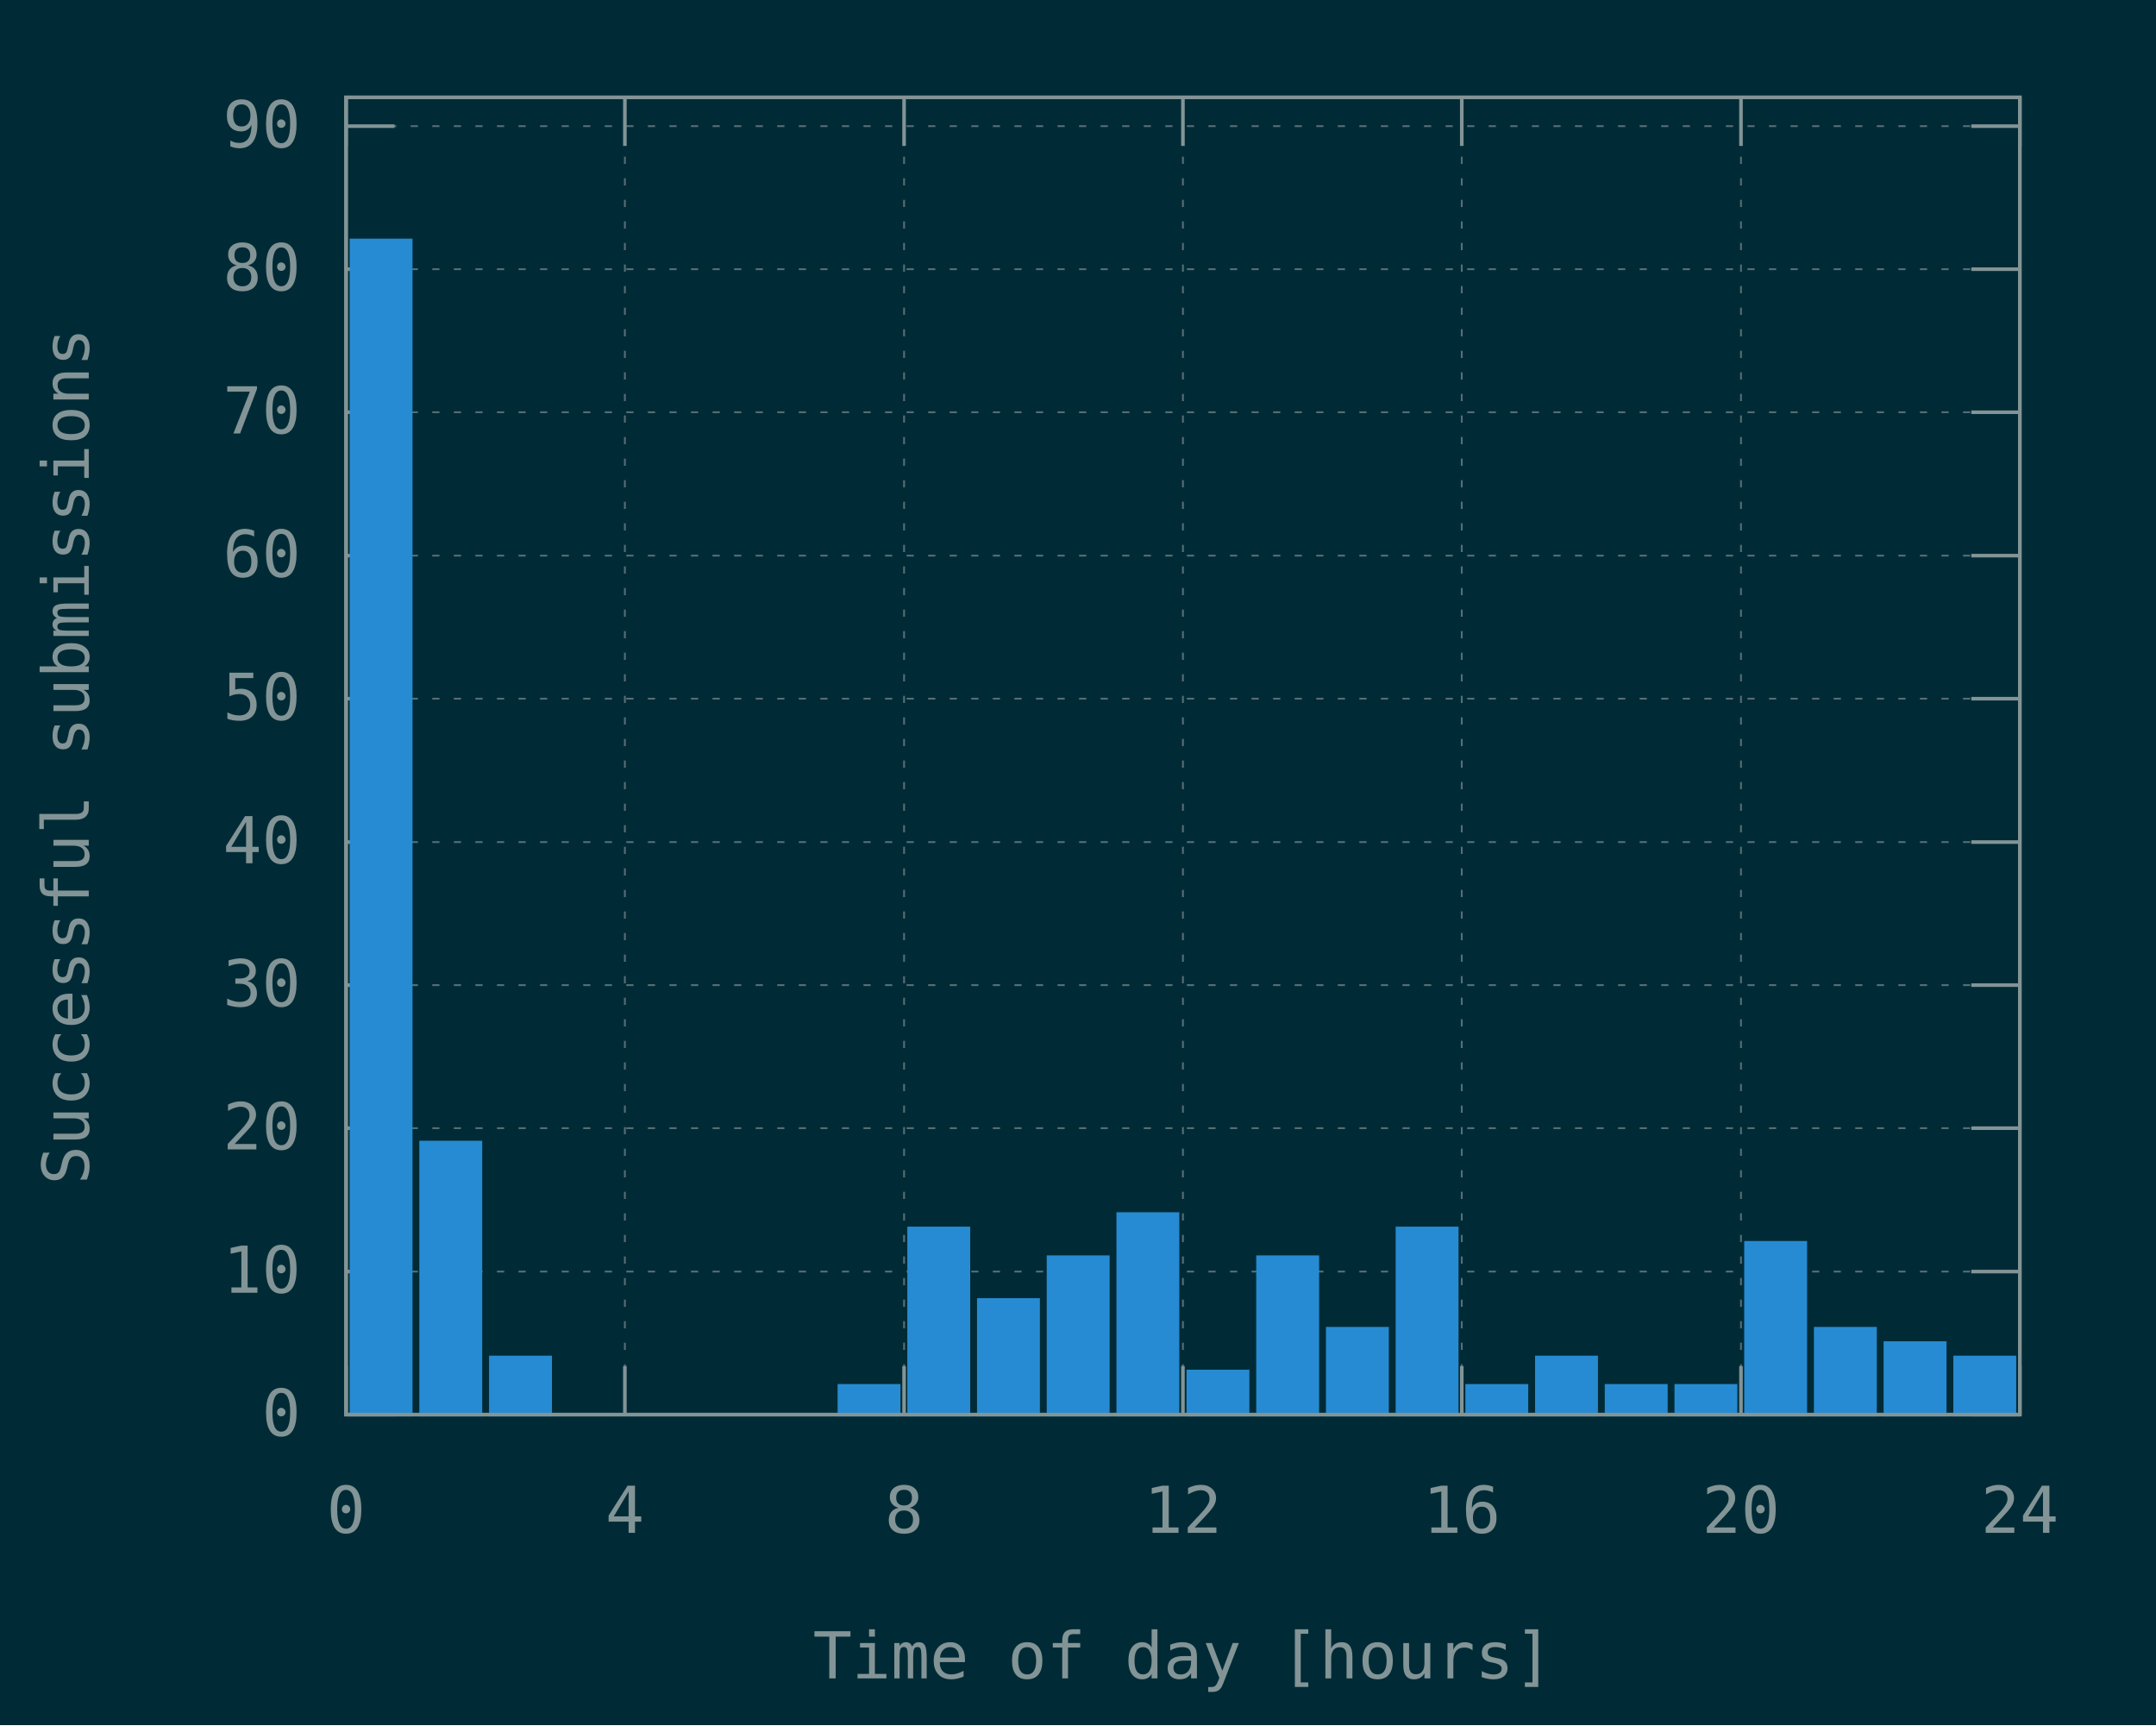
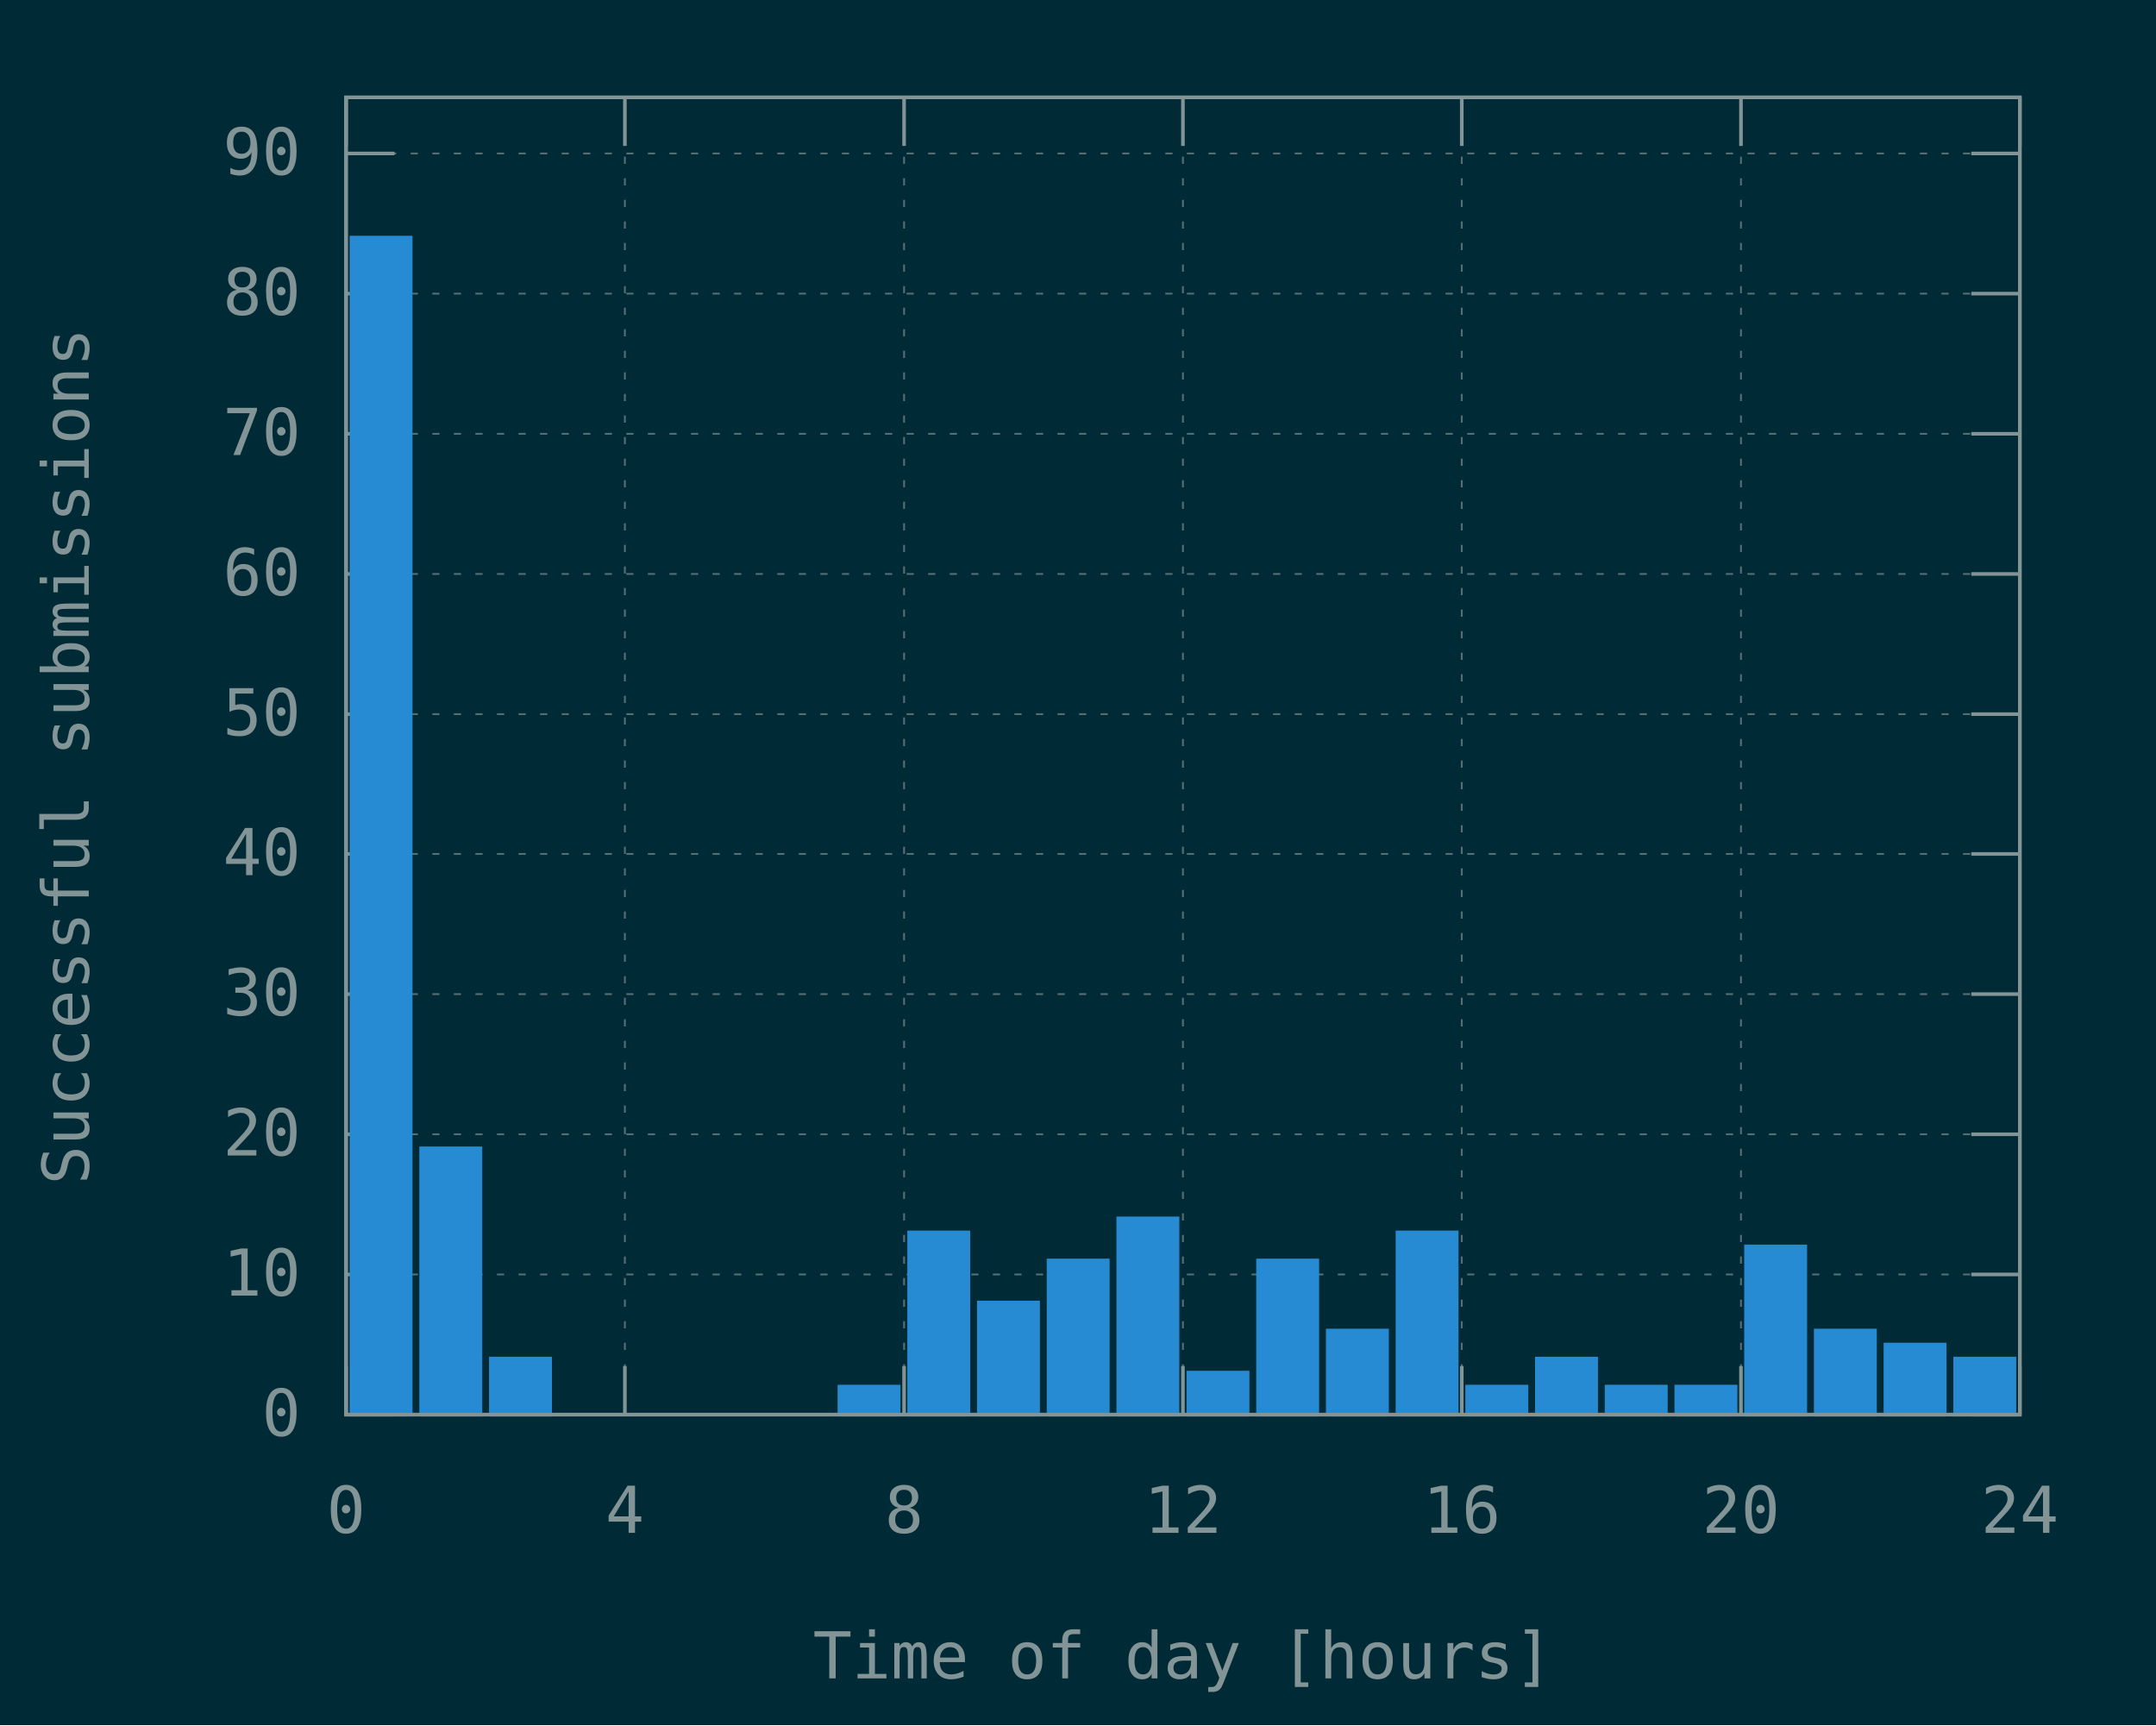
<svg xmlns="http://www.w3.org/2000/svg" xmlns:xlink="http://www.w3.org/1999/xlink" width="600" height="480" viewBox="0 0 600 480">
  <g id="gnuplot_canvas">
    <rect x="0" y="0" width="600" height="480" fill="#002b36" />
    <defs>
      <circle id="gpDot" r="0.5" stroke-width="0.5" stroke="currentColor" />
      <path id="gpPt0" stroke-width="0.148" stroke="currentColor" d="M-1,0 h2 M0,-1 v2" />
      <path id="gpPt1" stroke-width="0.148" stroke="currentColor" d="M-1,-1 L1,1 M1,-1 L-1,1" />
      <path id="gpPt2" stroke-width="0.148" stroke="currentColor" d="M-1,0 L1,0 M0,-1 L0,1 M-1,-1 L1,1 M-1,1 L1,-1" />
      <rect id="gpPt3" stroke-width="0.148" stroke="currentColor" x="-1" y="-1" width="2" height="2" />
      <rect id="gpPt4" stroke-width="0.148" stroke="currentColor" fill="currentColor" x="-1" y="-1" width="2" height="2" />
      <circle id="gpPt5" stroke-width="0.148" stroke="currentColor" cx="0" cy="0" r="1" />
      <use xlink:href="#gpPt5" id="gpPt6" fill="currentColor" stroke="none" />
      <path id="gpPt7" stroke-width="0.148" stroke="currentColor" d="M0,-1.33 L-1.33,0.67 L1.33,0.67 z" />
      <use xlink:href="#gpPt7" id="gpPt8" fill="currentColor" stroke="none" />
      <use xlink:href="#gpPt7" id="gpPt9" stroke="currentColor" transform="rotate(180)" />
      <use xlink:href="#gpPt9" id="gpPt10" fill="currentColor" stroke="none" />
      <use xlink:href="#gpPt3" id="gpPt11" stroke="currentColor" transform="rotate(45)" />
      <use xlink:href="#gpPt11" id="gpPt12" fill="currentColor" stroke="none" />
      <path id="gpPt13" stroke-width="0.148" stroke="currentColor" d="M0,1.330 L1.265,0.411 L0.782,-1.067 L-0.782,-1.076 L-1.265,0.411 z" />
      <use xlink:href="#gpPt13" id="gpPt14" fill="currentColor" stroke="none" />
      <filter id="textbox" filterUnits="objectBoundingBox" x="0" y="0" height="1" width="1">
        <feFlood flood-color="#002B36" flood-opacity="1" result="bgnd" />
        <feComposite in="SourceGraphic" in2="bgnd" operator="atop" />
      </filter>
      <filter id="greybox" filterUnits="objectBoundingBox" x="0" y="0" height="1" width="1">
        <feFlood flood-color="lightgrey" flood-opacity="1" result="grey" />
        <feComposite in="SourceGraphic" in2="grey" operator="atop" />
      </filter>
    </defs>
    <g fill="none" color="#002B36" stroke="currentColor" stroke-width="1.00" stroke-linecap="butt" stroke-linejoin="miter">
</g>
    <g fill="none" color="black" stroke="currentColor" stroke-width="1.00" stroke-linecap="butt" stroke-linejoin="miter">
</g>
    <g fill="none" color="black" stroke="rgb(131, 148, 150)" stroke-width="0.50" stroke-linecap="butt" stroke-linejoin="miter">
</g>
    <g fill="none" color="gray" stroke="currentColor" stroke-width="0.50" stroke-linecap="butt" stroke-linejoin="miter">
      <path stroke="rgb( 88, 110, 117)" stroke-dasharray="2,4" class="gridline" d="M96.3,393.6 L562.1,393.6  " />
    </g>
    <g fill="none" color="gray" stroke="rgb( 88, 110, 117)" stroke-width="1.00" stroke-linecap="butt" stroke-linejoin="miter">
</g>
    <g fill="none" color="black" stroke="currentColor" stroke-width="1.00" stroke-linecap="butt" stroke-linejoin="miter">
      <path stroke="rgb(131, 148, 150)" d="M96.3,393.6 L109.8,393.6 M562.1,393.6 L548.6,393.6  " />
      <g transform="translate(83.7,399.5)" stroke="none" fill="rgb(131,148,150)" font-family="Inconsolata" font-size="18.00" text-anchor="end">
        <text>
          <tspan font-family="Inconsolata"> 0</tspan>
        </text>
      </g>
    </g>
    <g fill="none" color="black" stroke="currentColor" stroke-width="1.00" stroke-linecap="butt" stroke-linejoin="miter">
</g>
    <g fill="none" color="black" stroke="rgb(131, 148, 150)" stroke-width="0.50" stroke-linecap="butt" stroke-linejoin="miter">
</g>
    <g fill="none" color="gray" stroke="currentColor" stroke-width="0.50" stroke-linecap="butt" stroke-linejoin="miter">
-       <path stroke="rgb( 88, 110, 117)" stroke-dasharray="2,4" class="gridline" d="M96.3,353.8 L562.1,353.8  " />
-     </g>
-     <g fill="none" color="gray" stroke="rgb( 88, 110, 117)" stroke-width="1.00" stroke-linecap="butt" stroke-linejoin="miter">
- </g>
-     <g fill="none" color="black" stroke="currentColor" stroke-width="1.00" stroke-linecap="butt" stroke-linejoin="miter">
-       <path stroke="rgb(131, 148, 150)" d="M96.3,353.8 L109.8,353.8 M562.1,353.8 L548.6,353.8  " />
-       <g transform="translate(83.7,359.7)" stroke="none" fill="rgb(131,148,150)" font-family="Inconsolata" font-size="18.00" text-anchor="end">
+       <path stroke="rgb( 88, 110, 117)" stroke-dasharray="2,4" class="gridline" d="M96.3,354.6 L562.1,354.6  " />
+     </g>
+     <g fill="none" color="gray" stroke="rgb( 88, 110, 117)" stroke-width="1.00" stroke-linecap="butt" stroke-linejoin="miter">
+ </g>
+     <g fill="none" color="black" stroke="currentColor" stroke-width="1.00" stroke-linecap="butt" stroke-linejoin="miter">
+       <path stroke="rgb(131, 148, 150)" d="M96.3,354.6 L109.8,354.6 M562.1,354.6 L548.6,354.6  " />
+       <g transform="translate(83.7,360.5)" stroke="none" fill="rgb(131,148,150)" font-family="Inconsolata" font-size="18.00" text-anchor="end">
        <text>
          <tspan font-family="Inconsolata"> 10</tspan>
        </text>
      </g>
    </g>
    <g fill="none" color="black" stroke="currentColor" stroke-width="1.00" stroke-linecap="butt" stroke-linejoin="miter">
</g>
    <g fill="none" color="black" stroke="rgb(131, 148, 150)" stroke-width="0.50" stroke-linecap="butt" stroke-linejoin="miter">
</g>
    <g fill="none" color="gray" stroke="currentColor" stroke-width="0.50" stroke-linecap="butt" stroke-linejoin="miter">
-       <path stroke="rgb( 88, 110, 117)" stroke-dasharray="2,4" class="gridline" d="M96.3,313.9 L562.1,313.9  " />
-     </g>
-     <g fill="none" color="gray" stroke="rgb( 88, 110, 117)" stroke-width="1.00" stroke-linecap="butt" stroke-linejoin="miter">
- </g>
-     <g fill="none" color="black" stroke="currentColor" stroke-width="1.00" stroke-linecap="butt" stroke-linejoin="miter">
-       <path stroke="rgb(131, 148, 150)" d="M96.3,313.9 L109.8,313.9 M562.1,313.9 L548.6,313.9  " />
-       <g transform="translate(83.7,319.8)" stroke="none" fill="rgb(131,148,150)" font-family="Inconsolata" font-size="18.00" text-anchor="end">
+       <path stroke="rgb( 88, 110, 117)" stroke-dasharray="2,4" class="gridline" d="M96.3,315.6 L562.1,315.6  " />
+     </g>
+     <g fill="none" color="gray" stroke="rgb( 88, 110, 117)" stroke-width="1.00" stroke-linecap="butt" stroke-linejoin="miter">
+ </g>
+     <g fill="none" color="black" stroke="currentColor" stroke-width="1.00" stroke-linecap="butt" stroke-linejoin="miter">
+       <path stroke="rgb(131, 148, 150)" d="M96.3,315.6 L109.8,315.6 M562.1,315.6 L548.6,315.6  " />
+       <g transform="translate(83.7,321.5)" stroke="none" fill="rgb(131,148,150)" font-family="Inconsolata" font-size="18.00" text-anchor="end">
        <text>
          <tspan font-family="Inconsolata"> 20</tspan>
        </text>
      </g>
    </g>
    <g fill="none" color="black" stroke="currentColor" stroke-width="1.00" stroke-linecap="butt" stroke-linejoin="miter">
</g>
    <g fill="none" color="black" stroke="rgb(131, 148, 150)" stroke-width="0.50" stroke-linecap="butt" stroke-linejoin="miter">
</g>
    <g fill="none" color="gray" stroke="currentColor" stroke-width="0.50" stroke-linecap="butt" stroke-linejoin="miter">
-       <path stroke="rgb( 88, 110, 117)" stroke-dasharray="2,4" class="gridline" d="M96.3,274.1 L562.1,274.1  " />
-     </g>
-     <g fill="none" color="gray" stroke="rgb( 88, 110, 117)" stroke-width="1.00" stroke-linecap="butt" stroke-linejoin="miter">
- </g>
-     <g fill="none" color="black" stroke="currentColor" stroke-width="1.00" stroke-linecap="butt" stroke-linejoin="miter">
-       <path stroke="rgb(131, 148, 150)" d="M96.3,274.1 L109.8,274.1 M562.1,274.1 L548.6,274.1  " />
-       <g transform="translate(83.7,280.0)" stroke="none" fill="rgb(131,148,150)" font-family="Inconsolata" font-size="18.00" text-anchor="end">
+       <path stroke="rgb( 88, 110, 117)" stroke-dasharray="2,4" class="gridline" d="M96.3,276.6 L562.1,276.6  " />
+     </g>
+     <g fill="none" color="gray" stroke="rgb( 88, 110, 117)" stroke-width="1.00" stroke-linecap="butt" stroke-linejoin="miter">
+ </g>
+     <g fill="none" color="black" stroke="currentColor" stroke-width="1.00" stroke-linecap="butt" stroke-linejoin="miter">
+       <path stroke="rgb(131, 148, 150)" d="M96.3,276.6 L109.8,276.6 M562.1,276.6 L548.6,276.6  " />
+       <g transform="translate(83.7,282.5)" stroke="none" fill="rgb(131,148,150)" font-family="Inconsolata" font-size="18.00" text-anchor="end">
        <text>
          <tspan font-family="Inconsolata"> 30</tspan>
        </text>
      </g>
    </g>
    <g fill="none" color="black" stroke="currentColor" stroke-width="1.00" stroke-linecap="butt" stroke-linejoin="miter">
</g>
    <g fill="none" color="black" stroke="rgb(131, 148, 150)" stroke-width="0.50" stroke-linecap="butt" stroke-linejoin="miter">
</g>
    <g fill="none" color="gray" stroke="currentColor" stroke-width="0.50" stroke-linecap="butt" stroke-linejoin="miter">
-       <path stroke="rgb( 88, 110, 117)" stroke-dasharray="2,4" class="gridline" d="M96.3,234.3 L562.1,234.3  " />
-     </g>
-     <g fill="none" color="gray" stroke="rgb( 88, 110, 117)" stroke-width="1.00" stroke-linecap="butt" stroke-linejoin="miter">
- </g>
-     <g fill="none" color="black" stroke="currentColor" stroke-width="1.00" stroke-linecap="butt" stroke-linejoin="miter">
-       <path stroke="rgb(131, 148, 150)" d="M96.3,234.3 L109.8,234.3 M562.1,234.3 L548.6,234.3  " />
-       <g transform="translate(83.7,240.2)" stroke="none" fill="rgb(131,148,150)" font-family="Inconsolata" font-size="18.00" text-anchor="end">
+       <path stroke="rgb( 88, 110, 117)" stroke-dasharray="2,4" class="gridline" d="M96.3,237.6 L562.1,237.6  " />
+     </g>
+     <g fill="none" color="gray" stroke="rgb( 88, 110, 117)" stroke-width="1.00" stroke-linecap="butt" stroke-linejoin="miter">
+ </g>
+     <g fill="none" color="black" stroke="currentColor" stroke-width="1.00" stroke-linecap="butt" stroke-linejoin="miter">
+       <path stroke="rgb(131, 148, 150)" d="M96.3,237.6 L109.8,237.6 M562.1,237.6 L548.6,237.6  " />
+       <g transform="translate(83.7,243.5)" stroke="none" fill="rgb(131,148,150)" font-family="Inconsolata" font-size="18.00" text-anchor="end">
        <text>
          <tspan font-family="Inconsolata"> 40</tspan>
        </text>
      </g>
    </g>
    <g fill="none" color="black" stroke="currentColor" stroke-width="1.00" stroke-linecap="butt" stroke-linejoin="miter">
</g>
    <g fill="none" color="black" stroke="rgb(131, 148, 150)" stroke-width="0.50" stroke-linecap="butt" stroke-linejoin="miter">
</g>
    <g fill="none" color="gray" stroke="currentColor" stroke-width="0.50" stroke-linecap="butt" stroke-linejoin="miter">
-       <path stroke="rgb( 88, 110, 117)" stroke-dasharray="2,4" class="gridline" d="M96.3,194.4 L562.1,194.4  " />
-     </g>
-     <g fill="none" color="gray" stroke="rgb( 88, 110, 117)" stroke-width="1.00" stroke-linecap="butt" stroke-linejoin="miter">
- </g>
-     <g fill="none" color="black" stroke="currentColor" stroke-width="1.00" stroke-linecap="butt" stroke-linejoin="miter">
-       <path stroke="rgb(131, 148, 150)" d="M96.3,194.4 L109.8,194.4 M562.1,194.4 L548.6,194.4  " />
-       <g transform="translate(83.7,200.3)" stroke="none" fill="rgb(131,148,150)" font-family="Inconsolata" font-size="18.00" text-anchor="end">
+       <path stroke="rgb( 88, 110, 117)" stroke-dasharray="2,4" class="gridline" d="M96.3,198.7 L562.1,198.7  " />
+     </g>
+     <g fill="none" color="gray" stroke="rgb( 88, 110, 117)" stroke-width="1.00" stroke-linecap="butt" stroke-linejoin="miter">
+ </g>
+     <g fill="none" color="black" stroke="currentColor" stroke-width="1.00" stroke-linecap="butt" stroke-linejoin="miter">
+       <path stroke="rgb(131, 148, 150)" d="M96.3,198.7 L109.8,198.7 M562.1,198.7 L548.6,198.7  " />
+       <g transform="translate(83.7,204.6)" stroke="none" fill="rgb(131,148,150)" font-family="Inconsolata" font-size="18.00" text-anchor="end">
        <text>
          <tspan font-family="Inconsolata"> 50</tspan>
        </text>
      </g>
    </g>
    <g fill="none" color="black" stroke="currentColor" stroke-width="1.00" stroke-linecap="butt" stroke-linejoin="miter">
</g>
    <g fill="none" color="black" stroke="rgb(131, 148, 150)" stroke-width="0.50" stroke-linecap="butt" stroke-linejoin="miter">
</g>
    <g fill="none" color="gray" stroke="currentColor" stroke-width="0.50" stroke-linecap="butt" stroke-linejoin="miter">
-       <path stroke="rgb( 88, 110, 117)" stroke-dasharray="2,4" class="gridline" d="M96.3,154.6 L562.1,154.6  " />
-     </g>
-     <g fill="none" color="gray" stroke="rgb( 88, 110, 117)" stroke-width="1.00" stroke-linecap="butt" stroke-linejoin="miter">
- </g>
-     <g fill="none" color="black" stroke="currentColor" stroke-width="1.00" stroke-linecap="butt" stroke-linejoin="miter">
-       <path stroke="rgb(131, 148, 150)" d="M96.3,154.6 L109.8,154.6 M562.1,154.6 L548.6,154.6  " />
-       <g transform="translate(83.7,160.5)" stroke="none" fill="rgb(131,148,150)" font-family="Inconsolata" font-size="18.00" text-anchor="end">
+       <path stroke="rgb( 88, 110, 117)" stroke-dasharray="2,4" class="gridline" d="M96.3,159.7 L562.1,159.7  " />
+     </g>
+     <g fill="none" color="gray" stroke="rgb( 88, 110, 117)" stroke-width="1.00" stroke-linecap="butt" stroke-linejoin="miter">
+ </g>
+     <g fill="none" color="black" stroke="currentColor" stroke-width="1.00" stroke-linecap="butt" stroke-linejoin="miter">
+       <path stroke="rgb(131, 148, 150)" d="M96.3,159.7 L109.8,159.7 M562.1,159.7 L548.6,159.7  " />
+       <g transform="translate(83.7,165.6)" stroke="none" fill="rgb(131,148,150)" font-family="Inconsolata" font-size="18.00" text-anchor="end">
        <text>
          <tspan font-family="Inconsolata"> 60</tspan>
        </text>
      </g>
    </g>
    <g fill="none" color="black" stroke="currentColor" stroke-width="1.00" stroke-linecap="butt" stroke-linejoin="miter">
</g>
    <g fill="none" color="black" stroke="rgb(131, 148, 150)" stroke-width="0.50" stroke-linecap="butt" stroke-linejoin="miter">
</g>
    <g fill="none" color="gray" stroke="currentColor" stroke-width="0.50" stroke-linecap="butt" stroke-linejoin="miter">
-       <path stroke="rgb( 88, 110, 117)" stroke-dasharray="2,4" class="gridline" d="M96.3,114.7 L562.1,114.7  " />
-     </g>
-     <g fill="none" color="gray" stroke="rgb( 88, 110, 117)" stroke-width="1.00" stroke-linecap="butt" stroke-linejoin="miter">
- </g>
-     <g fill="none" color="black" stroke="currentColor" stroke-width="1.00" stroke-linecap="butt" stroke-linejoin="miter">
-       <path stroke="rgb(131, 148, 150)" d="M96.3,114.7 L109.8,114.7 M562.1,114.7 L548.6,114.7  " />
-       <g transform="translate(83.7,120.6)" stroke="none" fill="rgb(131,148,150)" font-family="Inconsolata" font-size="18.00" text-anchor="end">
+       <path stroke="rgb( 88, 110, 117)" stroke-dasharray="2,4" class="gridline" d="M96.3,120.7 L562.1,120.7  " />
+     </g>
+     <g fill="none" color="gray" stroke="rgb( 88, 110, 117)" stroke-width="1.00" stroke-linecap="butt" stroke-linejoin="miter">
+ </g>
+     <g fill="none" color="black" stroke="currentColor" stroke-width="1.00" stroke-linecap="butt" stroke-linejoin="miter">
+       <path stroke="rgb(131, 148, 150)" d="M96.3,120.7 L109.8,120.7 M562.1,120.7 L548.6,120.7  " />
+       <g transform="translate(83.7,126.6)" stroke="none" fill="rgb(131,148,150)" font-family="Inconsolata" font-size="18.00" text-anchor="end">
        <text>
          <tspan font-family="Inconsolata"> 70</tspan>
        </text>
      </g>
    </g>
    <g fill="none" color="black" stroke="currentColor" stroke-width="1.00" stroke-linecap="butt" stroke-linejoin="miter">
</g>
    <g fill="none" color="black" stroke="rgb(131, 148, 150)" stroke-width="0.50" stroke-linecap="butt" stroke-linejoin="miter">
</g>
    <g fill="none" color="gray" stroke="currentColor" stroke-width="0.50" stroke-linecap="butt" stroke-linejoin="miter">
-       <path stroke="rgb( 88, 110, 117)" stroke-dasharray="2,4" class="gridline" d="M96.3,74.9 L562.1,74.9  " />
-     </g>
-     <g fill="none" color="gray" stroke="rgb( 88, 110, 117)" stroke-width="1.00" stroke-linecap="butt" stroke-linejoin="miter">
- </g>
-     <g fill="none" color="black" stroke="currentColor" stroke-width="1.00" stroke-linecap="butt" stroke-linejoin="miter">
-       <path stroke="rgb(131, 148, 150)" d="M96.3,74.9 L109.8,74.9 M562.1,74.9 L548.6,74.9  " />
-       <g transform="translate(83.7,80.8)" stroke="none" fill="rgb(131,148,150)" font-family="Inconsolata" font-size="18.00" text-anchor="end">
+       <path stroke="rgb( 88, 110, 117)" stroke-dasharray="2,4" class="gridline" d="M96.3,81.7 L562.1,81.7  " />
+     </g>
+     <g fill="none" color="gray" stroke="rgb( 88, 110, 117)" stroke-width="1.00" stroke-linecap="butt" stroke-linejoin="miter">
+ </g>
+     <g fill="none" color="black" stroke="currentColor" stroke-width="1.00" stroke-linecap="butt" stroke-linejoin="miter">
+       <path stroke="rgb(131, 148, 150)" d="M96.3,81.7 L109.8,81.7 M562.1,81.7 L548.6,81.7  " />
+       <g transform="translate(83.7,87.6)" stroke="none" fill="rgb(131,148,150)" font-family="Inconsolata" font-size="18.00" text-anchor="end">
        <text>
          <tspan font-family="Inconsolata"> 80</tspan>
        </text>
      </g>
    </g>
    <g fill="none" color="black" stroke="currentColor" stroke-width="1.00" stroke-linecap="butt" stroke-linejoin="miter">
</g>
    <g fill="none" color="black" stroke="rgb(131, 148, 150)" stroke-width="0.50" stroke-linecap="butt" stroke-linejoin="miter">
</g>
    <g fill="none" color="gray" stroke="currentColor" stroke-width="0.50" stroke-linecap="butt" stroke-linejoin="miter">
-       <path stroke="rgb( 88, 110, 117)" stroke-dasharray="2,4" class="gridline" d="M96.3,35.1 L562.1,35.1  " />
-     </g>
-     <g fill="none" color="gray" stroke="rgb( 88, 110, 117)" stroke-width="1.00" stroke-linecap="butt" stroke-linejoin="miter">
- </g>
-     <g fill="none" color="black" stroke="currentColor" stroke-width="1.00" stroke-linecap="butt" stroke-linejoin="miter">
-       <path stroke="rgb(131, 148, 150)" d="M96.3,35.1 L109.8,35.1 M562.1,35.1 L548.6,35.1  " />
-       <g transform="translate(83.7,41.0)" stroke="none" fill="rgb(131,148,150)" font-family="Inconsolata" font-size="18.00" text-anchor="end">
+       <path stroke="rgb( 88, 110, 117)" stroke-dasharray="2,4" class="gridline" d="M96.3,42.7 L562.1,42.7  " />
+     </g>
+     <g fill="none" color="gray" stroke="rgb( 88, 110, 117)" stroke-width="1.00" stroke-linecap="butt" stroke-linejoin="miter">
+ </g>
+     <g fill="none" color="black" stroke="currentColor" stroke-width="1.00" stroke-linecap="butt" stroke-linejoin="miter">
+       <path stroke="rgb(131, 148, 150)" d="M96.3,42.7 L109.8,42.7 M562.1,42.7 L548.6,42.7  " />
+       <g transform="translate(83.7,48.6)" stroke="none" fill="rgb(131,148,150)" font-family="Inconsolata" font-size="18.00" text-anchor="end">
        <text>
          <tspan font-family="Inconsolata"> 90</tspan>
        </text>
      </g>
    </g>
    <g fill="none" color="black" stroke="currentColor" stroke-width="1.00" stroke-linecap="butt" stroke-linejoin="miter">
</g>
    <g fill="none" color="black" stroke="rgb(131, 148, 150)" stroke-width="0.50" stroke-linecap="butt" stroke-linejoin="miter">
</g>
    <g fill="none" color="gray" stroke="currentColor" stroke-width="0.50" stroke-linecap="butt" stroke-linejoin="miter">
      <path stroke="rgb( 88, 110, 117)" stroke-dasharray="2,4" class="gridline" d="M96.3,393.6 L96.3,27.1  " />
    </g>
    <g fill="none" color="gray" stroke="rgb( 88, 110, 117)" stroke-width="1.00" stroke-linecap="butt" stroke-linejoin="miter">
</g>
    <g fill="none" color="black" stroke="currentColor" stroke-width="1.00" stroke-linecap="butt" stroke-linejoin="miter">
      <path stroke="rgb(131, 148, 150)" d="M96.3,393.6 L96.3,380.1 M96.3,27.1 L96.3,40.6  " />
      <g transform="translate(96.3,426.5)" stroke="none" fill="rgb(131,148,150)" font-family="Inconsolata" font-size="18.00" text-anchor="middle">
        <text>
          <tspan font-family="Inconsolata"> 0</tspan>
        </text>
      </g>
    </g>
    <g fill="none" color="black" stroke="currentColor" stroke-width="1.00" stroke-linecap="butt" stroke-linejoin="miter">
</g>
    <g fill="none" color="black" stroke="rgb(131, 148, 150)" stroke-width="0.50" stroke-linecap="butt" stroke-linejoin="miter">
</g>
    <g fill="none" color="gray" stroke="currentColor" stroke-width="0.50" stroke-linecap="butt" stroke-linejoin="miter">
      <path stroke="rgb( 88, 110, 117)" stroke-dasharray="2,4" class="gridline" d="M173.9,393.6 L173.9,27.1  " />
    </g>
    <g fill="none" color="gray" stroke="rgb( 88, 110, 117)" stroke-width="1.00" stroke-linecap="butt" stroke-linejoin="miter">
</g>
    <g fill="none" color="black" stroke="currentColor" stroke-width="1.00" stroke-linecap="butt" stroke-linejoin="miter">
      <path stroke="rgb(131, 148, 150)" d="M173.9,393.6 L173.9,380.1 M173.9,27.1 L173.9,40.6  " />
      <g transform="translate(173.9,426.5)" stroke="none" fill="rgb(131,148,150)" font-family="Inconsolata" font-size="18.00" text-anchor="middle">
        <text>
          <tspan font-family="Inconsolata"> 4</tspan>
        </text>
      </g>
    </g>
    <g fill="none" color="black" stroke="currentColor" stroke-width="1.00" stroke-linecap="butt" stroke-linejoin="miter">
</g>
    <g fill="none" color="black" stroke="rgb(131, 148, 150)" stroke-width="0.50" stroke-linecap="butt" stroke-linejoin="miter">
</g>
    <g fill="none" color="gray" stroke="currentColor" stroke-width="0.50" stroke-linecap="butt" stroke-linejoin="miter">
      <path stroke="rgb( 88, 110, 117)" stroke-dasharray="2,4" class="gridline" d="M251.6,393.6 L251.6,27.1  " />
    </g>
    <g fill="none" color="gray" stroke="rgb( 88, 110, 117)" stroke-width="1.00" stroke-linecap="butt" stroke-linejoin="miter">
</g>
    <g fill="none" color="black" stroke="currentColor" stroke-width="1.00" stroke-linecap="butt" stroke-linejoin="miter">
      <path stroke="rgb(131, 148, 150)" d="M251.6,393.6 L251.6,380.1 M251.6,27.1 L251.6,40.6  " />
      <g transform="translate(251.6,426.5)" stroke="none" fill="rgb(131,148,150)" font-family="Inconsolata" font-size="18.00" text-anchor="middle">
        <text>
          <tspan font-family="Inconsolata"> 8</tspan>
        </text>
      </g>
    </g>
    <g fill="none" color="black" stroke="currentColor" stroke-width="1.00" stroke-linecap="butt" stroke-linejoin="miter">
</g>
    <g fill="none" color="black" stroke="rgb(131, 148, 150)" stroke-width="0.50" stroke-linecap="butt" stroke-linejoin="miter">
</g>
    <g fill="none" color="gray" stroke="currentColor" stroke-width="0.50" stroke-linecap="butt" stroke-linejoin="miter">
      <path stroke="rgb( 88, 110, 117)" stroke-dasharray="2,4" class="gridline" d="M329.2,393.6 L329.2,27.1  " />
    </g>
    <g fill="none" color="gray" stroke="rgb( 88, 110, 117)" stroke-width="1.00" stroke-linecap="butt" stroke-linejoin="miter">
</g>
    <g fill="none" color="black" stroke="currentColor" stroke-width="1.00" stroke-linecap="butt" stroke-linejoin="miter">
      <path stroke="rgb(131, 148, 150)" d="M329.2,393.6 L329.2,380.1 M329.2,27.1 L329.2,40.6  " />
      <g transform="translate(329.2,426.5)" stroke="none" fill="rgb(131,148,150)" font-family="Inconsolata" font-size="18.00" text-anchor="middle">
        <text>
          <tspan font-family="Inconsolata"> 12</tspan>
        </text>
      </g>
    </g>
    <g fill="none" color="black" stroke="currentColor" stroke-width="1.00" stroke-linecap="butt" stroke-linejoin="miter">
</g>
    <g fill="none" color="black" stroke="rgb(131, 148, 150)" stroke-width="0.50" stroke-linecap="butt" stroke-linejoin="miter">
</g>
    <g fill="none" color="gray" stroke="currentColor" stroke-width="0.50" stroke-linecap="butt" stroke-linejoin="miter">
      <path stroke="rgb( 88, 110, 117)" stroke-dasharray="2,4" class="gridline" d="M406.8,393.6 L406.8,27.1  " />
    </g>
    <g fill="none" color="gray" stroke="rgb( 88, 110, 117)" stroke-width="1.00" stroke-linecap="butt" stroke-linejoin="miter">
</g>
    <g fill="none" color="black" stroke="currentColor" stroke-width="1.00" stroke-linecap="butt" stroke-linejoin="miter">
      <path stroke="rgb(131, 148, 150)" d="M406.8,393.6 L406.8,380.1 M406.8,27.1 L406.8,40.6  " />
      <g transform="translate(406.8,426.5)" stroke="none" fill="rgb(131,148,150)" font-family="Inconsolata" font-size="18.00" text-anchor="middle">
        <text>
          <tspan font-family="Inconsolata"> 16</tspan>
        </text>
      </g>
    </g>
    <g fill="none" color="black" stroke="currentColor" stroke-width="1.00" stroke-linecap="butt" stroke-linejoin="miter">
</g>
    <g fill="none" color="black" stroke="rgb(131, 148, 150)" stroke-width="0.50" stroke-linecap="butt" stroke-linejoin="miter">
</g>
    <g fill="none" color="gray" stroke="currentColor" stroke-width="0.50" stroke-linecap="butt" stroke-linejoin="miter">
      <path stroke="rgb( 88, 110, 117)" stroke-dasharray="2,4" class="gridline" d="M484.5,393.6 L484.5,40.6 L484.5,27.1  " />
    </g>
    <g fill="none" color="gray" stroke="rgb( 88, 110, 117)" stroke-width="1.00" stroke-linecap="butt" stroke-linejoin="miter">
</g>
    <g fill="none" color="black" stroke="currentColor" stroke-width="1.00" stroke-linecap="butt" stroke-linejoin="miter">
      <path stroke="rgb(131, 148, 150)" d="M484.5,393.6 L484.5,380.1 M484.5,27.1 L484.5,40.6  " />
      <g transform="translate(484.5,426.5)" stroke="none" fill="rgb(131,148,150)" font-family="Inconsolata" font-size="18.00" text-anchor="middle">
        <text>
          <tspan font-family="Inconsolata"> 20</tspan>
        </text>
      </g>
    </g>
    <g fill="none" color="black" stroke="currentColor" stroke-width="1.00" stroke-linecap="butt" stroke-linejoin="miter">
</g>
    <g fill="none" color="black" stroke="rgb(131, 148, 150)" stroke-width="0.50" stroke-linecap="butt" stroke-linejoin="miter">
</g>
    <g fill="none" color="gray" stroke="currentColor" stroke-width="0.50" stroke-linecap="butt" stroke-linejoin="miter">
      <path stroke="rgb( 88, 110, 117)" stroke-dasharray="2,4" class="gridline" d="M562.1,393.6 L562.1,27.1  " />
    </g>
    <g fill="none" color="gray" stroke="rgb( 88, 110, 117)" stroke-width="1.00" stroke-linecap="butt" stroke-linejoin="miter">
</g>
    <g fill="none" color="black" stroke="currentColor" stroke-width="1.00" stroke-linecap="butt" stroke-linejoin="miter">
      <path stroke="rgb(131, 148, 150)" d="M562.1,393.6 L562.1,380.1 M562.1,27.1 L562.1,40.6  " />
      <g transform="translate(562.1,426.5)" stroke="none" fill="rgb(131,148,150)" font-family="Inconsolata" font-size="18.00" text-anchor="middle">
        <text>
          <tspan font-family="Inconsolata"> 24</tspan>
        </text>
      </g>
    </g>
    <g fill="none" color="black" stroke="currentColor" stroke-width="1.00" stroke-linecap="butt" stroke-linejoin="miter">
</g>
    <g fill="none" color="black" stroke="currentColor" stroke-width="1.00" stroke-linecap="butt" stroke-linejoin="miter">
      <path stroke="rgb(131, 148, 150)" d="M96.3,27.1 L96.3,393.6 L562.1,393.6 L562.1,27.1 L96.3,27.1 Z  " />
    </g>
    <g fill="none" color="black" stroke="currentColor" stroke-width="1.00" stroke-linecap="butt" stroke-linejoin="miter">
      <g transform="translate(24.7,210.4) rotate(270)" stroke="none" fill="rgb(131,148,150)" font-family="Inconsolata" font-size="18.00" text-anchor="middle">
        <text>
          <tspan font-family="Inconsolata">Successful submissions</tspan>
        </text>
      </g>
    </g>
    <g fill="none" color="black" stroke="currentColor" stroke-width="1.00" stroke-linecap="butt" stroke-linejoin="miter">
      <g transform="translate(329.2,467.0)" stroke="none" fill="rgb(131,148,150)" font-family="Inconsolata" font-size="18.00" text-anchor="middle">
        <text>
          <tspan font-family="Inconsolata">Time of day [hours]</tspan>
        </text>
      </g>
    </g>
    <g fill="none" color="black" stroke="currentColor" stroke-width="1.00" stroke-linecap="butt" stroke-linejoin="miter">
</g>
    <g id="gnuplot_plot_1">
      <g fill="none" color="black" stroke="currentColor" stroke-width="1.00" stroke-linecap="butt" stroke-linejoin="miter">
        <g stroke="none" shape-rendering="crispEdges">
-           <polygon fill="rgb( 38, 139, 210)" points="97.8,393.6 114.4,393.6 114.4,66.8 97.8,66.8 " />
-         </g>
-         <path stroke="rgb( 38, 139, 210)" d="M97.8,393.6 L97.8,66.9 L114.3,66.9 L114.3,393.6 L97.8,393.6 Z  " />
-         <g stroke="none" shape-rendering="crispEdges">
-           <polygon fill="rgb( 38, 139, 210)" points="117.2,393.6 133.8,393.6 133.8,317.8 117.2,317.8 " />
-         </g>
-         <path stroke="rgb( 38, 139, 210)" d="M117.2,393.6 L117.2,317.9 L133.7,317.9 L133.7,393.6 L117.2,393.6 Z  " />
-         <g stroke="none" shape-rendering="crispEdges">
-           <polygon fill="rgb( 38, 139, 210)" points="136.6,393.6 153.2,393.6 153.2,377.6 136.6,377.6 " />
-         </g>
-         <path stroke="rgb( 38, 139, 210)" d="M136.6,393.6 L136.6,377.7 L153.1,377.7 L153.1,393.6 L136.6,393.6 Z  " />
-         <g stroke="none" shape-rendering="crispEdges">
-           <polygon fill="rgb( 38, 139, 210)" points="233.6,393.6 250.2,393.6 250.2,385.5 233.6,385.5 " />
-         </g>
-         <path stroke="rgb( 38, 139, 210)" d="M233.6,393.6 L233.6,385.6 L250.1,385.6 L250.1,393.6 L233.6,393.6 Z  " />
-         <g stroke="none" shape-rendering="crispEdges">
-           <polygon fill="rgb( 38, 139, 210)" points="253.0,393.6 269.6,393.6 269.6,341.7 253.0,341.7 " />
-         </g>
-         <path stroke="rgb( 38, 139, 210)" d="M253.0,393.6 L253.0,341.8 L269.5,341.8 L269.5,393.6 L253.0,393.6 Z  " />
-         <g stroke="none" shape-rendering="crispEdges">
-           <polygon fill="rgb( 38, 139, 210)" points="272.4,393.6 289.0,393.6 289.0,361.6 272.4,361.6 " />
-         </g>
-         <path stroke="rgb( 38, 139, 210)" d="M272.4,393.6 L272.4,361.7 L288.9,361.7 L288.9,393.6 L272.4,393.6 Z  " />
-         <g stroke="none" shape-rendering="crispEdges">
-           <polygon fill="rgb( 38, 139, 210)" points="291.8,393.6 308.4,393.6 308.4,349.7 291.8,349.7 " />
-         </g>
-         <path stroke="rgb( 38, 139, 210)" d="M291.8,393.6 L291.8,349.8 L308.3,349.8 L308.3,393.6 L291.8,393.6 Z  " />
-         <g stroke="none" shape-rendering="crispEdges">
-           <polygon fill="rgb( 38, 139, 210)" points="311.2,393.6 327.8,393.6 327.8,337.7 311.2,337.7 " />
-         </g>
-         <path stroke="rgb( 38, 139, 210)" d="M311.2,393.6 L311.2,337.8 L327.7,337.8 L327.7,393.6 L311.2,393.6 Z  " />
-         <g stroke="none" shape-rendering="crispEdges">
-           <polygon fill="rgb( 38, 139, 210)" points="330.7,393.6 347.3,393.6 347.3,381.5 330.7,381.5 " />
-         </g>
-         <path stroke="rgb( 38, 139, 210)" d="M330.7,393.6 L330.7,381.6 L347.2,381.6 L347.2,393.6 L330.7,393.6 Z  " />
-         <g stroke="none" shape-rendering="crispEdges">
-           <polygon fill="rgb( 38, 139, 210)" points="350.1,393.6 366.7,393.6 366.7,349.7 350.1,349.7 " />
-         </g>
-         <path stroke="rgb( 38, 139, 210)" d="M350.1,393.6 L350.1,349.8 L366.6,349.8 L366.6,393.6 L350.1,393.6 Z  " />
-         <g stroke="none" shape-rendering="crispEdges">
-           <polygon fill="rgb( 38, 139, 210)" points="369.5,393.6 386.1,393.6 386.1,369.6 369.5,369.6 " />
-         </g>
-         <path stroke="rgb( 38, 139, 210)" d="M369.5,393.6 L369.5,369.7 L386.0,369.7 L386.0,393.6 L369.5,393.6 Z  " />
-         <g stroke="none" shape-rendering="crispEdges">
-           <polygon fill="rgb( 38, 139, 210)" points="388.9,393.6 405.5,393.6 405.5,341.7 388.9,341.7 " />
-         </g>
-         <path stroke="rgb( 38, 139, 210)" d="M388.9,393.6 L388.9,341.8 L405.4,341.8 L405.4,393.6 L388.9,393.6 Z  " />
-         <g stroke="none" shape-rendering="crispEdges">
-           <polygon fill="rgb( 38, 139, 210)" points="408.3,393.6 424.9,393.6 424.9,385.5 408.3,385.5 " />
-         </g>
-         <path stroke="rgb( 38, 139, 210)" d="M408.3,393.6 L408.3,385.6 L424.8,385.6 L424.8,393.6 L408.3,393.6 Z  " />
-         <g stroke="none" shape-rendering="crispEdges">
-           <polygon fill="rgb( 38, 139, 210)" points="427.7,393.6 444.3,393.6 444.3,377.6 427.7,377.6 " />
-         </g>
-         <path stroke="rgb( 38, 139, 210)" d="M427.7,393.6 L427.7,377.7 L444.2,377.7 L444.2,393.6 L427.7,393.6 Z  " />
-         <g stroke="none" shape-rendering="crispEdges">
-           <polygon fill="rgb( 38, 139, 210)" points="447.1,393.6 463.7,393.6 463.7,385.5 447.1,385.5 " />
-         </g>
-         <path stroke="rgb( 38, 139, 210)" d="M447.1,393.6 L447.1,385.6 L463.6,385.6 L463.6,393.6 L447.1,393.6 Z  " />
-         <g stroke="none" shape-rendering="crispEdges">
-           <polygon fill="rgb( 38, 139, 210)" points="466.5,393.6 483.1,393.6 483.1,385.5 466.5,385.5 " />
-         </g>
-         <path stroke="rgb( 38, 139, 210)" d="M466.5,393.6 L466.5,385.6 L483.0,385.6 L483.0,393.6 L466.5,393.6 Z  " />
-         <g stroke="none" shape-rendering="crispEdges">
-           <polygon fill="rgb( 38, 139, 210)" points="485.9,393.6 502.5,393.6 502.5,345.7 485.9,345.7 " />
-         </g>
-         <path stroke="rgb( 38, 139, 210)" d="M485.9,393.6 L485.9,345.8 L502.4,345.8 L502.4,393.6 L485.9,393.6 Z  " />
-         <g stroke="none" shape-rendering="crispEdges">
-           <polygon fill="rgb( 38, 139, 210)" points="505.3,393.6 521.9,393.6 521.9,369.6 505.3,369.6 " />
-         </g>
-         <path stroke="rgb( 38, 139, 210)" d="M505.3,393.6 L505.3,369.7 L521.8,369.7 L521.8,393.6 L505.3,393.6 Z  " />
-         <g stroke="none" shape-rendering="crispEdges">
-           <polygon fill="rgb( 38, 139, 210)" points="524.7,393.6 541.3,393.6 541.3,373.6 524.7,373.6 " />
-         </g>
-         <path stroke="rgb( 38, 139, 210)" d="M524.7,393.6 L524.7,373.7 L541.2,373.7 L541.2,393.6 L524.7,393.6 Z  " />
-         <g stroke="none" shape-rendering="crispEdges">
-           <polygon fill="rgb( 38, 139, 210)" points="544.1,393.6 560.7,393.6 560.7,377.6 544.1,377.6 " />
-         </g>
-         <path stroke="rgb( 38, 139, 210)" d="M544.1,393.6 L544.1,377.7 L560.6,377.7 L560.6,393.6 L544.1,393.6 Z  " />
+           <polygon fill="rgb( 38, 139, 210)" points="97.8,393.6 114.4,393.6 114.4,66.0 97.8,66.0 " />
+         </g>
+         <path stroke="rgb( 38, 139, 210)" d="M97.8,393.6 L97.8,66.1 L114.3,66.1 L114.3,393.6 L97.8,393.6 Z  " />
+         <g stroke="none" shape-rendering="crispEdges">
+           <polygon fill="rgb( 38, 139, 210)" points="117.2,393.6 133.8,393.6 133.8,319.4 117.2,319.4 " />
+         </g>
+         <path stroke="rgb( 38, 139, 210)" d="M117.2,393.6 L117.2,319.5 L133.7,319.5 L133.7,393.6 L117.2,393.6 Z  " />
+         <g stroke="none" shape-rendering="crispEdges">
+           <polygon fill="rgb( 38, 139, 210)" points="136.6,393.6 153.2,393.6 153.2,377.9 136.6,377.9 " />
+         </g>
+         <path stroke="rgb( 38, 139, 210)" d="M136.6,393.6 L136.6,378.0 L153.1,378.0 L153.1,393.6 L136.6,393.6 Z  " />
+         <g stroke="none" shape-rendering="crispEdges">
+           <polygon fill="rgb( 38, 139, 210)" points="233.6,393.6 250.2,393.6 250.2,385.7 233.6,385.7 " />
+         </g>
+         <path stroke="rgb( 38, 139, 210)" d="M233.6,393.6 L233.6,385.8 L250.1,385.8 L250.1,393.6 L233.6,393.6 Z  " />
+         <g stroke="none" shape-rendering="crispEdges">
+           <polygon fill="rgb( 38, 139, 210)" points="253.0,393.6 269.6,393.6 269.6,342.8 253.0,342.8 " />
+         </g>
+         <path stroke="rgb( 38, 139, 210)" d="M253.0,393.6 L253.0,342.9 L269.5,342.9 L269.5,393.6 L253.0,393.6 Z  " />
+         <g stroke="none" shape-rendering="crispEdges">
+           <polygon fill="rgb( 38, 139, 210)" points="272.4,393.6 289.0,393.6 289.0,362.3 272.4,362.3 " />
+         </g>
+         <path stroke="rgb( 38, 139, 210)" d="M272.4,393.6 L272.4,362.4 L288.9,362.4 L288.9,393.6 L272.4,393.6 Z  " />
+         <g stroke="none" shape-rendering="crispEdges">
+           <polygon fill="rgb( 38, 139, 210)" points="291.8,393.6 308.4,393.6 308.4,350.6 291.8,350.6 " />
+         </g>
+         <path stroke="rgb( 38, 139, 210)" d="M291.8,393.6 L291.8,350.7 L308.3,350.7 L308.3,393.6 L291.8,393.6 Z  " />
+         <g stroke="none" shape-rendering="crispEdges">
+           <polygon fill="rgb( 38, 139, 210)" points="311.2,393.6 327.8,393.6 327.8,338.9 311.2,338.9 " />
+         </g>
+         <path stroke="rgb( 38, 139, 210)" d="M311.2,393.6 L311.2,339.0 L327.7,339.0 L327.7,393.6 L311.2,393.6 Z  " />
+         <g stroke="none" shape-rendering="crispEdges">
+           <polygon fill="rgb( 38, 139, 210)" points="330.7,393.6 347.3,393.6 347.3,381.8 330.7,381.8 " />
+         </g>
+         <path stroke="rgb( 38, 139, 210)" d="M330.7,393.6 L330.7,381.9 L347.2,381.9 L347.2,393.6 L330.7,393.6 Z  " />
+         <g stroke="none" shape-rendering="crispEdges">
+           <polygon fill="rgb( 38, 139, 210)" points="350.1,393.6 366.7,393.6 366.7,350.6 350.1,350.6 " />
+         </g>
+         <path stroke="rgb( 38, 139, 210)" d="M350.1,393.6 L350.1,350.7 L366.6,350.7 L366.6,393.6 L350.1,393.6 Z  " />
+         <g stroke="none" shape-rendering="crispEdges">
+           <polygon fill="rgb( 38, 139, 210)" points="369.5,393.6 386.1,393.6 386.1,370.1 369.5,370.1 " />
+         </g>
+         <path stroke="rgb( 38, 139, 210)" d="M369.5,393.6 L369.5,370.2 L386.0,370.2 L386.0,393.6 L369.5,393.6 Z  " />
+         <g stroke="none" shape-rendering="crispEdges">
+           <polygon fill="rgb( 38, 139, 210)" points="388.9,393.6 405.5,393.6 405.5,342.8 388.9,342.8 " />
+         </g>
+         <path stroke="rgb( 38, 139, 210)" d="M388.9,393.6 L388.9,342.9 L405.4,342.9 L405.4,393.6 L388.9,393.6 Z  " />
+         <g stroke="none" shape-rendering="crispEdges">
+           <polygon fill="rgb( 38, 139, 210)" points="408.3,393.6 424.9,393.6 424.9,385.7 408.3,385.7 " />
+         </g>
+         <path stroke="rgb( 38, 139, 210)" d="M408.3,393.6 L408.3,385.8 L424.8,385.8 L424.8,393.6 L408.3,393.6 Z  " />
+         <g stroke="none" shape-rendering="crispEdges">
+           <polygon fill="rgb( 38, 139, 210)" points="427.7,393.6 444.3,393.6 444.3,377.9 427.7,377.9 " />
+         </g>
+         <path stroke="rgb( 38, 139, 210)" d="M427.7,393.6 L427.7,378.0 L444.2,378.0 L444.2,393.6 L427.7,393.6 Z  " />
+         <g stroke="none" shape-rendering="crispEdges">
+           <polygon fill="rgb( 38, 139, 210)" points="447.1,393.6 463.7,393.6 463.7,385.7 447.1,385.7 " />
+         </g>
+         <path stroke="rgb( 38, 139, 210)" d="M447.1,393.6 L447.1,385.8 L463.6,385.8 L463.6,393.6 L447.1,393.6 Z  " />
+         <g stroke="none" shape-rendering="crispEdges">
+           <polygon fill="rgb( 38, 139, 210)" points="466.5,393.6 483.1,393.6 483.1,385.7 466.5,385.7 " />
+         </g>
+         <path stroke="rgb( 38, 139, 210)" d="M466.5,393.6 L466.5,385.8 L483.0,385.8 L483.0,393.6 L466.5,393.6 Z  " />
+         <g stroke="none" shape-rendering="crispEdges">
+           <polygon fill="rgb( 38, 139, 210)" points="485.9,393.6 502.5,393.6 502.5,346.7 485.9,346.7 " />
+         </g>
+         <path stroke="rgb( 38, 139, 210)" d="M485.9,393.6 L485.9,346.8 L502.4,346.8 L502.4,393.6 L485.9,393.6 Z  " />
+         <g stroke="none" shape-rendering="crispEdges">
+           <polygon fill="rgb( 38, 139, 210)" points="505.3,393.6 521.9,393.6 521.9,370.1 505.3,370.1 " />
+         </g>
+         <path stroke="rgb( 38, 139, 210)" d="M505.3,393.6 L505.3,370.2 L521.8,370.2 L521.8,393.6 L505.3,393.6 Z  " />
+         <g stroke="none" shape-rendering="crispEdges">
+           <polygon fill="rgb( 38, 139, 210)" points="524.7,393.6 541.3,393.6 541.3,374.0 524.7,374.0 " />
+         </g>
+         <path stroke="rgb( 38, 139, 210)" d="M524.7,393.6 L524.7,374.1 L541.2,374.1 L541.2,393.6 L524.7,393.6 Z  " />
+         <g stroke="none" shape-rendering="crispEdges">
+           <polygon fill="rgb( 38, 139, 210)" points="544.1,393.6 560.7,393.6 560.7,377.9 544.1,377.9 " />
+         </g>
+         <path stroke="rgb( 38, 139, 210)" d="M544.1,393.6 L544.1,378.0 L560.6,378.0 L560.6,393.6 L544.1,393.6 Z  " />
      </g>
    </g>
    <g fill="none" color="#002B36" stroke="rgb( 38, 139, 210)" stroke-width="2.00" stroke-linecap="butt" stroke-linejoin="miter">
</g>
    <g fill="none" color="black" stroke="currentColor" stroke-width="2.00" stroke-linecap="butt" stroke-linejoin="miter">
</g>
    <g fill="none" color="black" stroke="black" stroke-width="1.00" stroke-linecap="butt" stroke-linejoin="miter">
</g>
    <g fill="none" color="black" stroke="currentColor" stroke-width="1.00" stroke-linecap="butt" stroke-linejoin="miter">
      <path stroke="rgb(131, 148, 150)" d="M96.3,27.1 L96.3,393.6 L562.1,393.6 L562.1,27.1 L96.3,27.1 Z  " />
    </g>
    <g fill="none" color="black" stroke="currentColor" stroke-width="1.00" stroke-linecap="butt" stroke-linejoin="miter">
</g>
  </g>
</svg>
